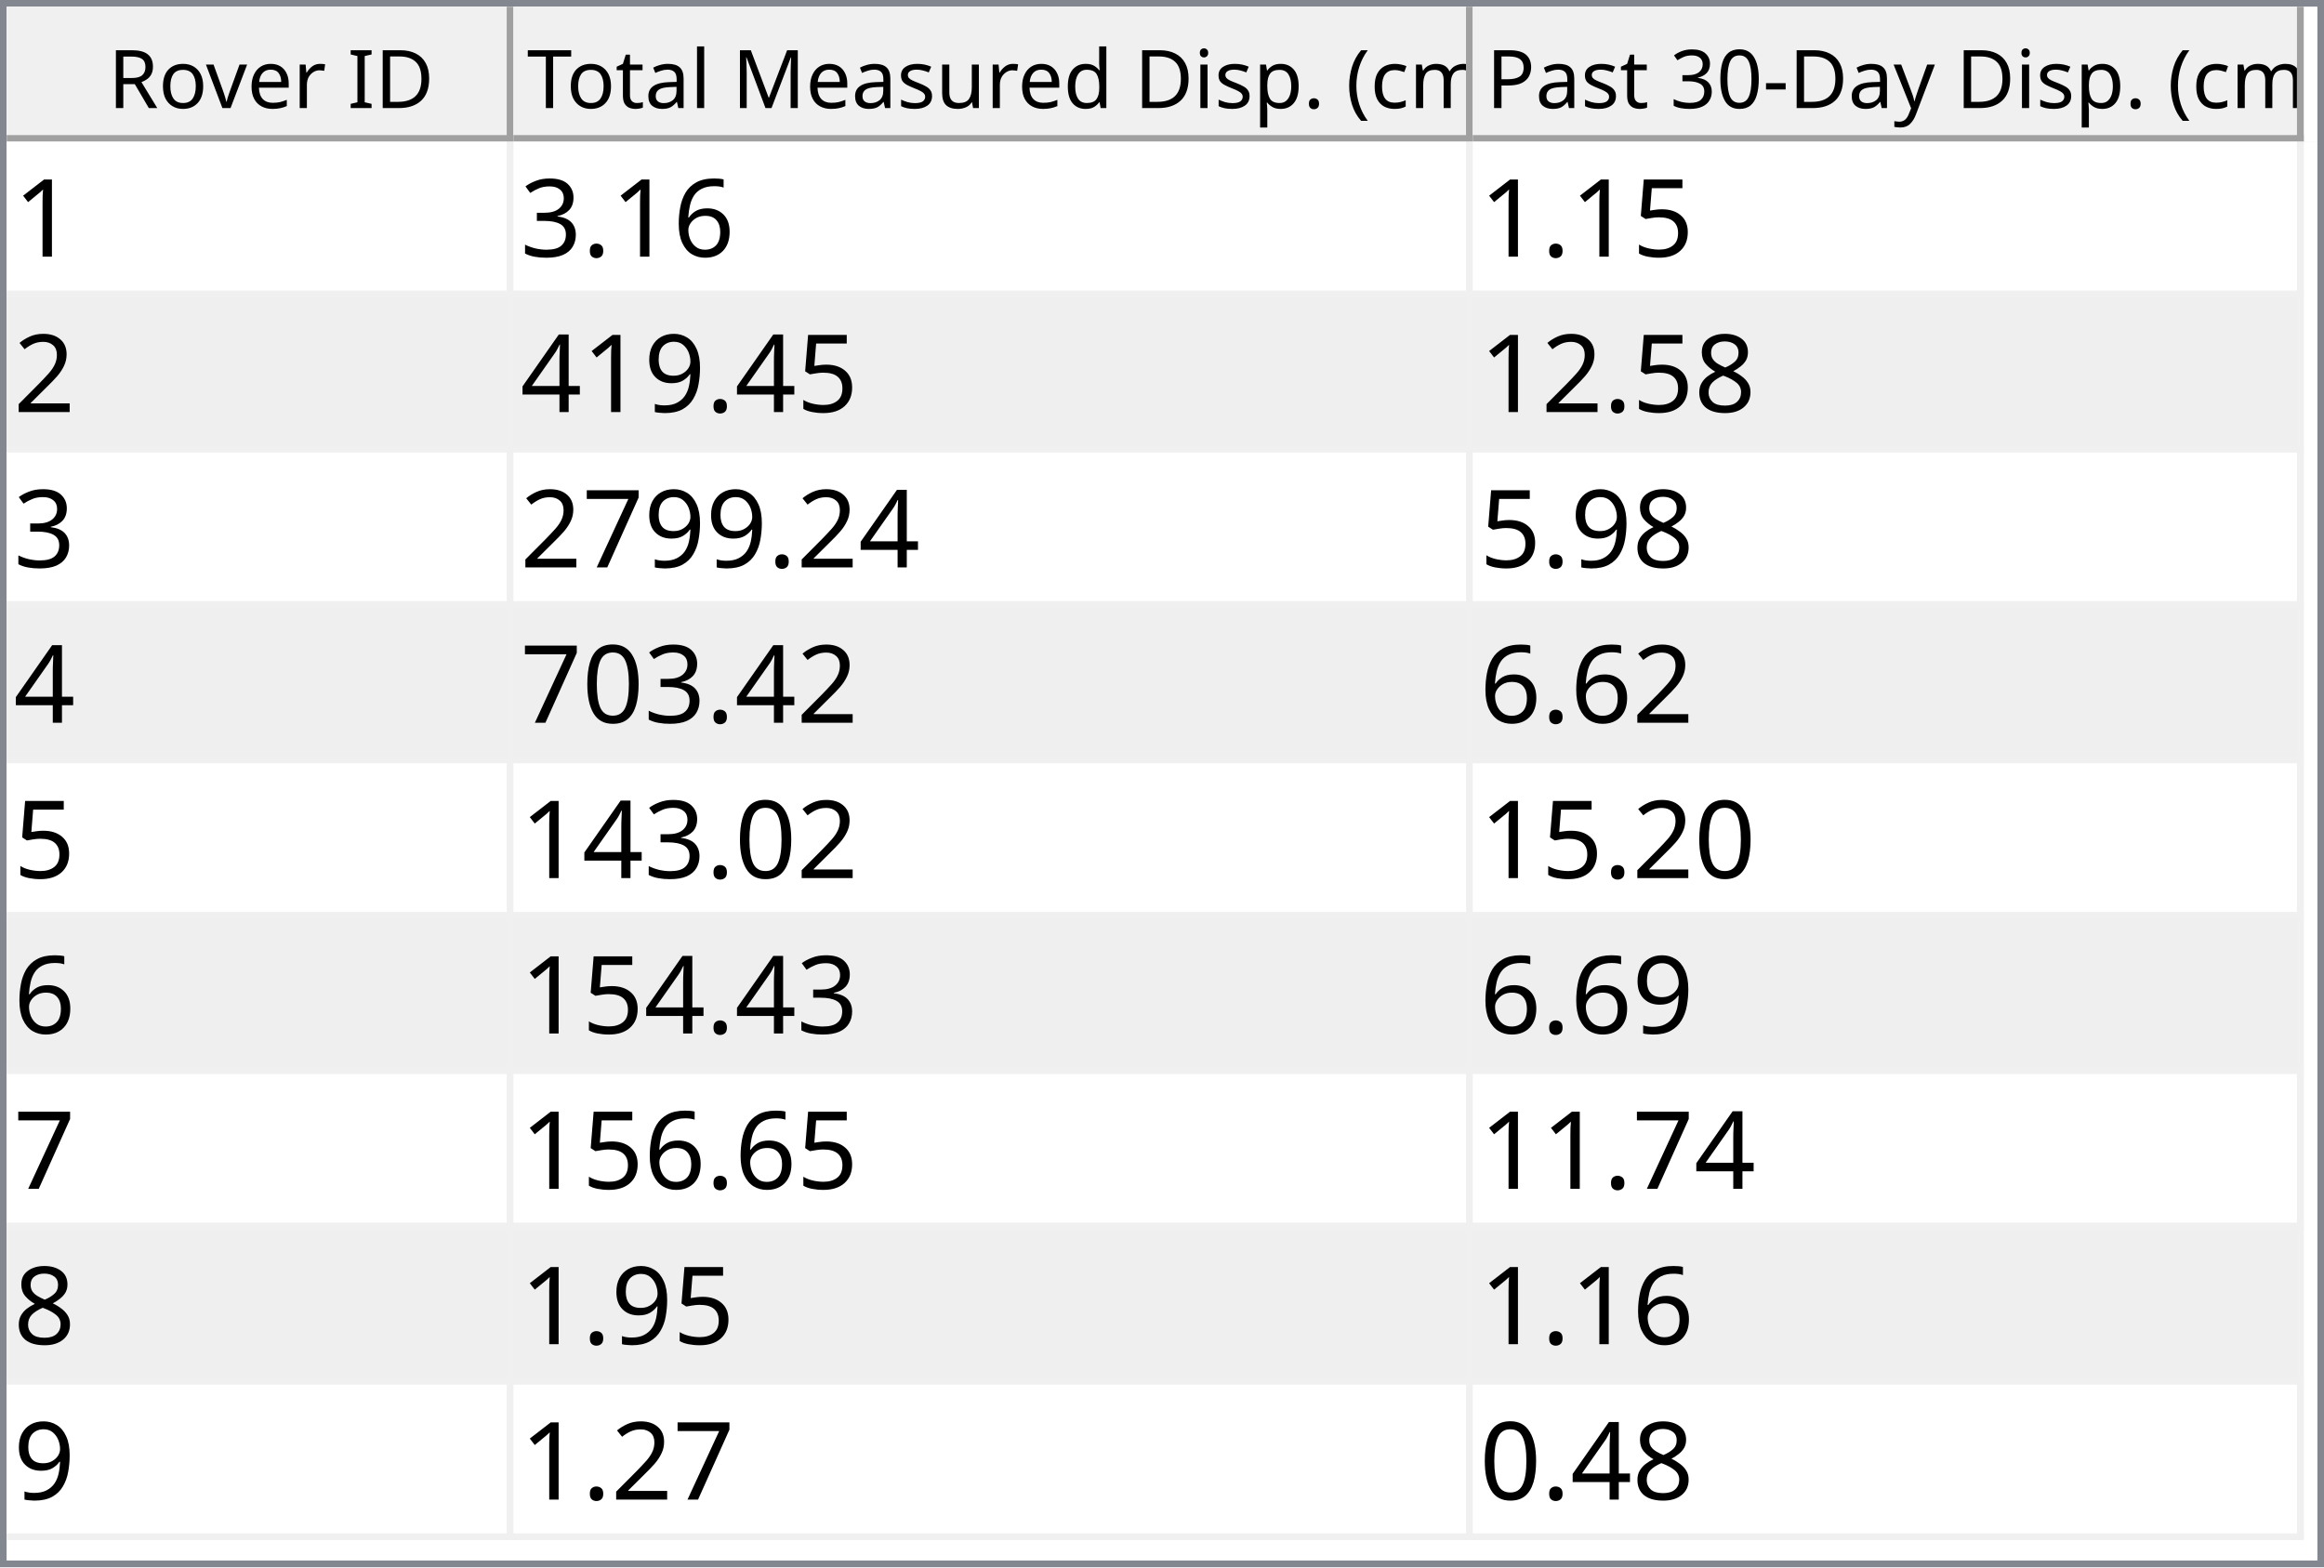
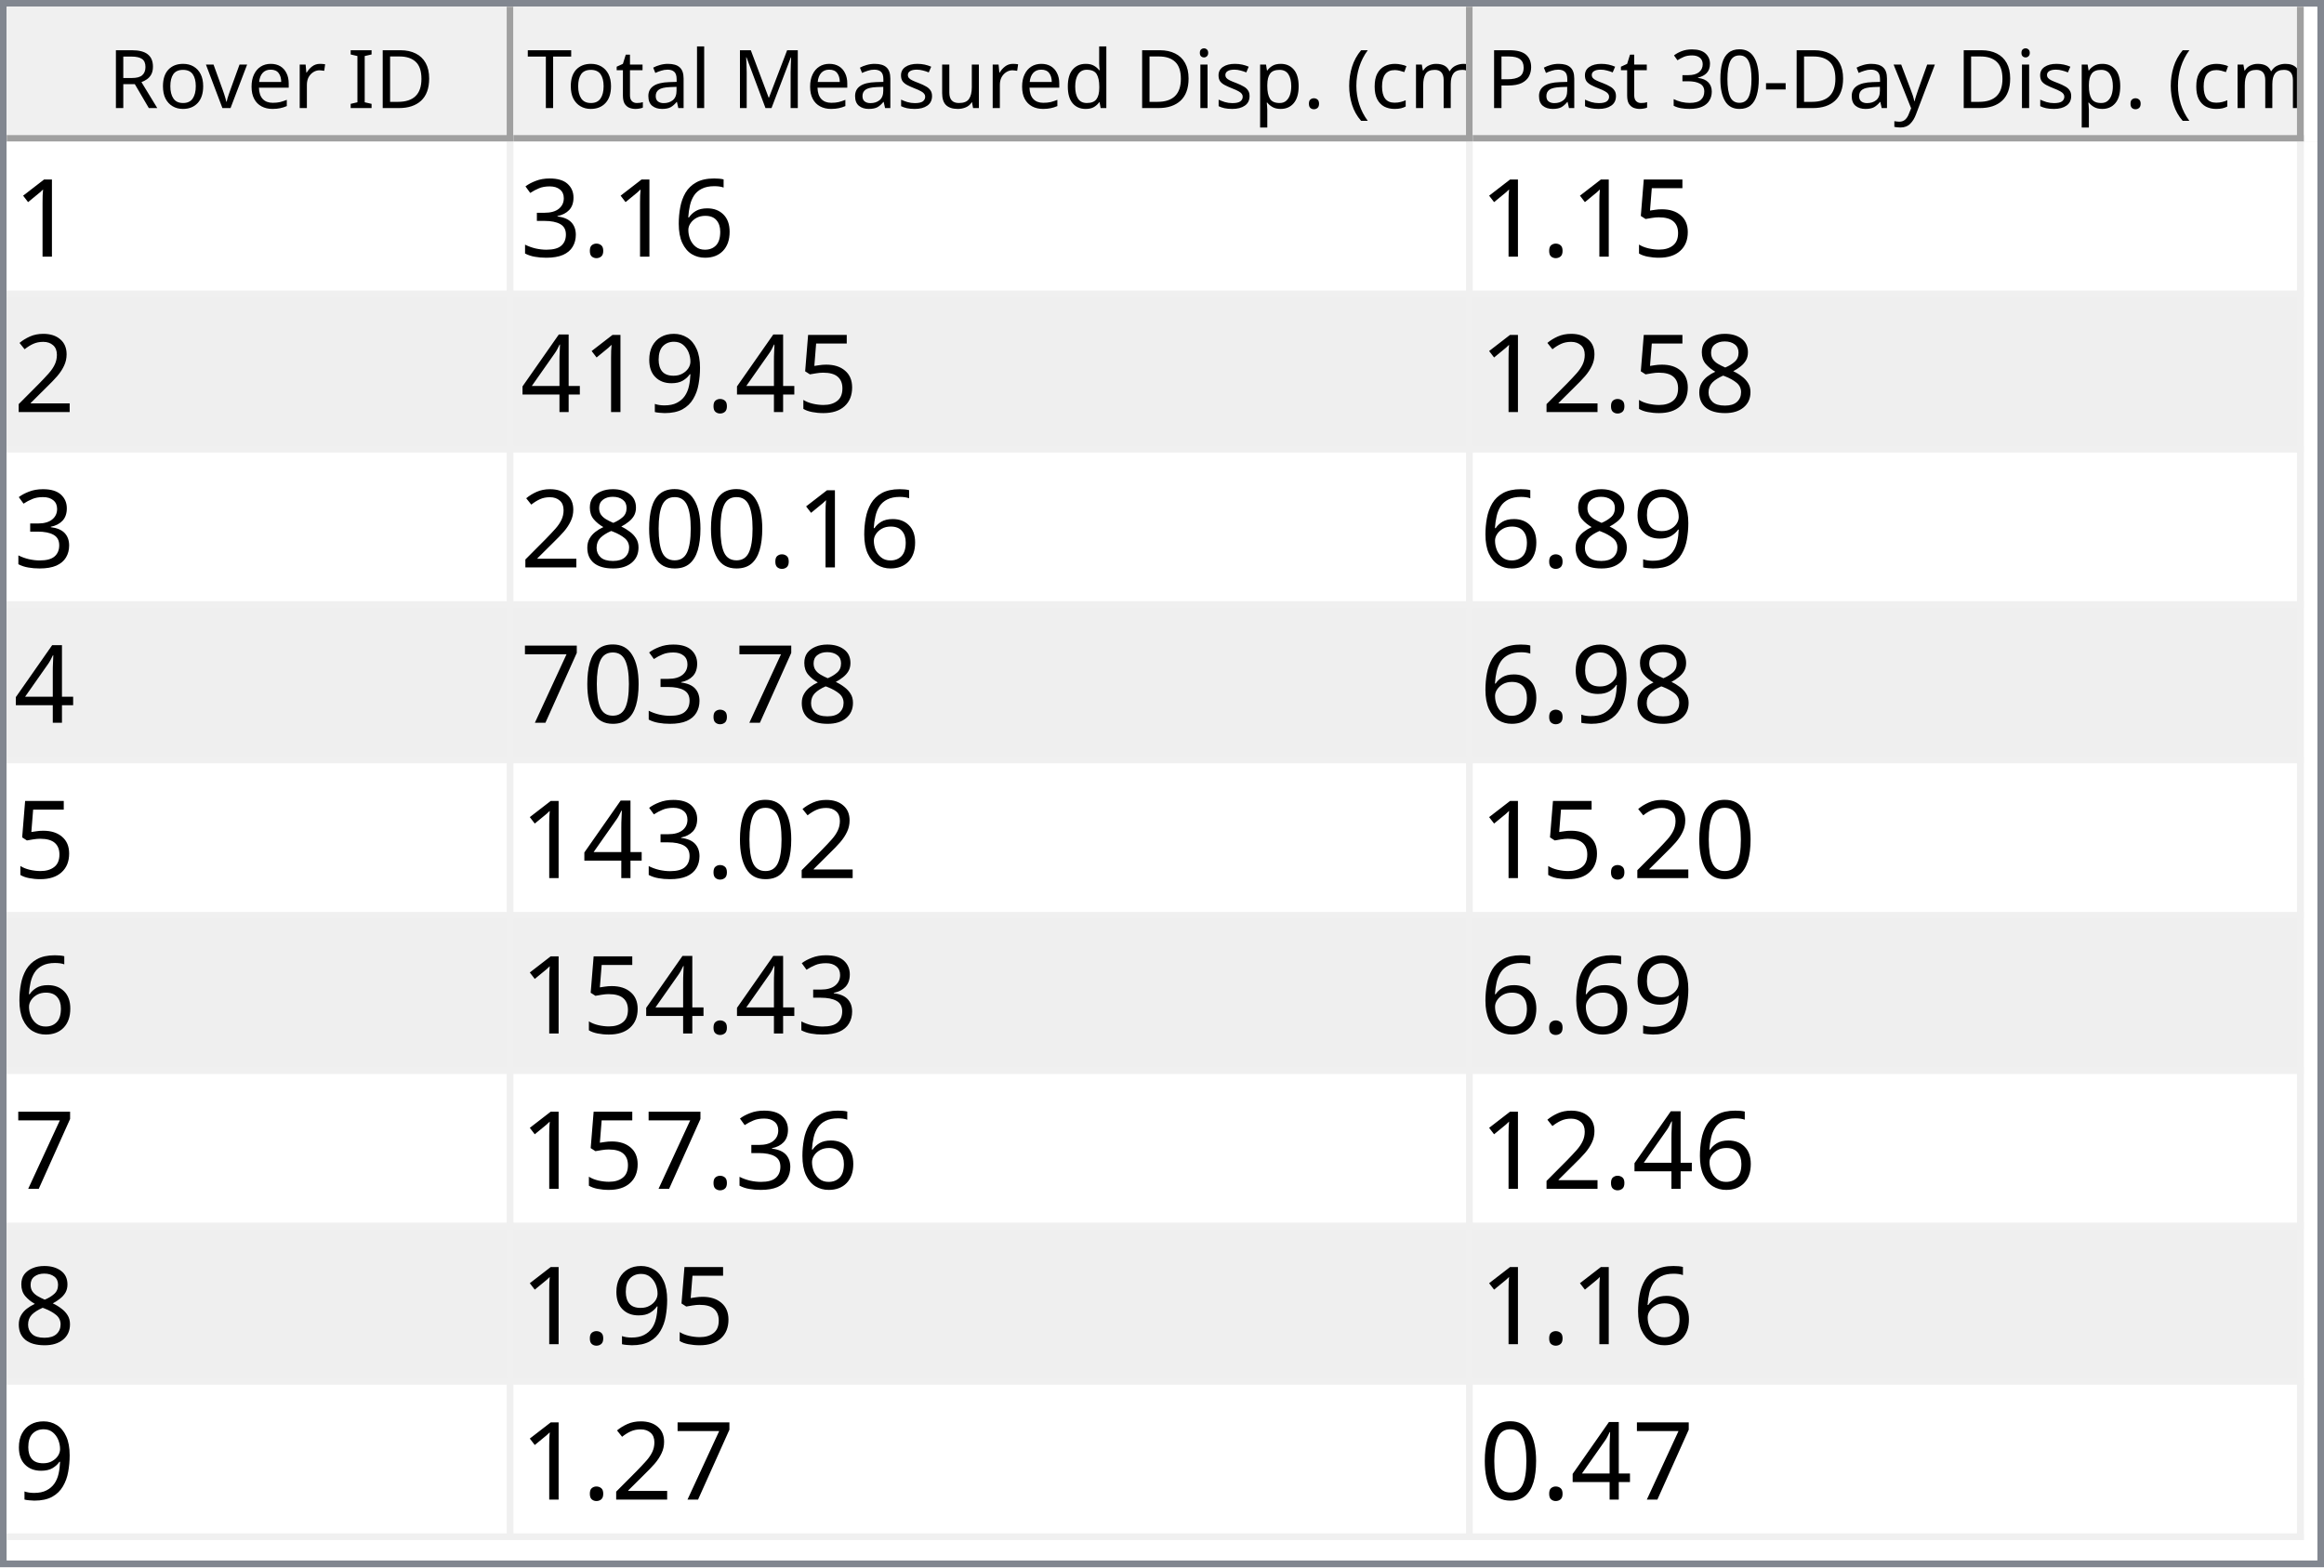
<svg xmlns="http://www.w3.org/2000/svg" style="fill-opacity:1; color-rendering:auto; color-interpolation:auto; text-rendering:auto; stroke:black; stroke-linecap:square; stroke-miterlimit:10; shape-rendering:auto; stroke-opacity:1; fill:black; stroke-dasharray:none; font-weight:normal; stroke-width:1; font-family:'Dialog'; font-style:normal; stroke-linejoin:miter; font-size:12px; stroke-dashoffset:0; image-rendering:auto;" width="344" height="232">
  <defs id="genericDefs" />
  <g>
    <defs id="defs1">
      <clipPath clipPathUnits="userSpaceOnUse" id="clipPath1">
        <path d="M0 0 L344 0 L344 232 L0 232 L0 0 Z" />
      </clipPath>
      <clipPath clipPathUnits="userSpaceOnUse" id="clipPath2">
        <path d="M0 0 L0 232 L344 232 L344 0 Z" />
      </clipPath>
      <clipPath clipPathUnits="userSpaceOnUse" id="clipPath3">
        <path d="M0 0 L0 20 L342 20 L342 0 Z" />
      </clipPath>
      <clipPath clipPathUnits="userSpaceOnUse" id="clipPath4">
        <path d="M0 0 L0 20 L75 20 L75 0 Z" />
      </clipPath>
      <clipPath clipPathUnits="userSpaceOnUse" id="clipPath5">
        <path d="M1 1 L1 19 L74 19 L74 1 Z" />
      </clipPath>
      <clipPath clipPathUnits="userSpaceOnUse" id="clipPath6">
        <path d="M0 0 L0 18 L73 18 L73 0 Z" />
      </clipPath>
      <clipPath clipPathUnits="userSpaceOnUse" id="clipPath7">
        <path d="M-0.5 -0.5 L-0.5 19.5 L74.5 19.5 L74.5 -0.5 Z" />
      </clipPath>
      <clipPath clipPathUnits="userSpaceOnUse" id="clipPath8">
        <path d="M0 0 L0 20 L142 20 L142 0 Z" />
      </clipPath>
      <clipPath clipPathUnits="userSpaceOnUse" id="clipPath9">
        <path d="M1 1 L1 19 L141 19 L141 1 Z" />
      </clipPath>
      <clipPath clipPathUnits="userSpaceOnUse" id="clipPath10">
        <path d="M0 0 L0 18 L140 18 L140 0 Z" />
      </clipPath>
      <clipPath clipPathUnits="userSpaceOnUse" id="clipPath11">
        <path d="M-0.5 -0.5 L-0.5 19.5 L141.5 19.5 L141.5 -0.5 Z" />
      </clipPath>
      <clipPath clipPathUnits="userSpaceOnUse" id="clipPath12">
        <path d="M0 0 L0 20 L123 20 L123 0 Z" />
      </clipPath>
      <clipPath clipPathUnits="userSpaceOnUse" id="clipPath13">
        <path d="M1 1 L1 19 L122 19 L122 1 Z" />
      </clipPath>
      <clipPath clipPathUnits="userSpaceOnUse" id="clipPath14">
        <path d="M0 0 L0 18 L121 18 L121 0 Z" />
      </clipPath>
      <clipPath clipPathUnits="userSpaceOnUse" id="clipPath15">
        <path d="M-0.5 -0.5 L-0.5 19.5 L122.5 19.5 L122.5 -0.5 Z" />
      </clipPath>
      <clipPath clipPathUnits="userSpaceOnUse" id="clipPath16">
        <path d="M0 0 L0 210 L342 210 L342 0 Z" />
      </clipPath>
      <clipPath clipPathUnits="userSpaceOnUse" id="clipPath17">
        <path d="M0 0 L0 207 L340 207 L340 0 Z" />
      </clipPath>
      <clipPath clipPathUnits="userSpaceOnUse" id="clipPath18">
        <path d="M-0.5 -0.5 L-0.5 206.5 L339.5 206.5 L339.5 -0.5 Z" />
      </clipPath>
      <clipPath clipPathUnits="userSpaceOnUse" id="clipPath19">
        <path d="M0 0 L0 22 L74 22 L74 0 Z" />
      </clipPath>
      <clipPath clipPathUnits="userSpaceOnUse" id="clipPath20">
        <path d="M0 0 L0 22 L141 22 L141 0 Z" />
      </clipPath>
      <clipPath clipPathUnits="userSpaceOnUse" id="clipPath21">
        <path d="M0 0 L0 22 L122 22 L122 0 Z" />
      </clipPath>
      <font horiz-adv-x="64.551" id="font1">
        <font-face ascent="107.91" descent="25.098" units-per-em="100" style="font-style:normal; font-family:Segoe UI; font-weight:normal;" />
        <missing-glyph horiz-adv-x="64.551" d="M8.109 0 L8.109 68.266 L56.453 68.266 L56.453 0 L8.109 0 ZM15.328 7.234 L49.219 7.234 L49.219 61.031 L15.328 61.031 L15.328 7.234 Z" />
        <glyph unicode="D" horiz-adv-x="70.117" d="M9.188 0 L9.188 70.016 L28.516 70.016 Q65.531 70.016 65.531 35.891 Q65.531 19.672 55.25 9.836 Q44.969 0 27.734 0 L9.188 0 ZM17.391 62.594 L17.391 7.422 L27.828 7.422 Q41.609 7.422 49.273 14.797 Q56.938 22.172 56.938 35.688 Q56.938 62.594 28.328 62.594 L17.391 62.594 Z" />
        <glyph unicode="I" horiz-adv-x="26.611" d="M17.391 0 L9.188 0 L9.188 70.016 L17.391 70.016 L17.391 0 Z" />
        <glyph unicode=" " horiz-adv-x="27.393" d="" />
        <glyph unicode="r" horiz-adv-x="34.766" d="M34.188 41.891 Q32.078 43.5 28.125 43.5 Q23 43.5 19.555 38.672 Q16.109 33.844 16.109 25.484 L16.109 0 L8.109 0 L8.109 50 L16.109 50 L16.109 39.703 L16.312 39.703 Q18.016 44.969 21.531 47.922 Q25.047 50.875 29.391 50.875 Q32.516 50.875 34.188 50.203 L34.188 41.891 Z" />
        <glyph unicode="e" horiz-adv-x="52.295" d="M48.297 23 L12.984 23 Q13.188 14.656 17.484 10.109 Q21.781 5.562 29.297 5.562 Q37.75 5.562 44.828 11.141 L44.828 3.609 Q38.234 -1.172 27.391 -1.172 Q16.797 -1.172 10.742 5.641 Q4.688 12.453 4.688 24.812 Q4.688 36.469 11.305 43.82 Q17.922 51.172 27.734 51.172 Q37.547 51.172 42.922 44.828 Q48.297 38.484 48.297 27.203 L48.297 23 ZM40.094 29.781 Q40.047 36.719 36.75 40.578 Q33.453 44.438 27.594 44.438 Q21.922 44.438 17.969 40.383 Q14.016 36.328 13.094 29.781 L40.094 29.781 Z" />
        <glyph unicode="v" horiz-adv-x="47.9" d="M47.406 50 L27.484 0 L19.625 0 L0.688 50 L9.469 50 L22.172 13.672 Q23.578 9.672 23.922 6.688 L24.125 6.688 Q24.609 10.453 25.688 13.484 L38.969 50 L47.406 50 Z" />
        <glyph unicode="o" horiz-adv-x="58.594" d="M29 -1.172 Q17.922 -1.172 11.305 5.836 Q4.688 12.844 4.688 24.422 Q4.688 37.016 11.57 44.094 Q18.453 51.172 30.172 51.172 Q41.359 51.172 47.633 44.289 Q53.906 37.406 53.906 25.203 Q53.906 13.234 47.141 6.031 Q40.375 -1.172 29 -1.172 ZM29.594 44.438 Q21.875 44.438 17.383 39.188 Q12.891 33.938 12.891 24.703 Q12.891 15.828 17.43 10.695 Q21.969 5.562 29.594 5.562 Q37.359 5.562 41.531 10.594 Q45.703 15.625 45.703 24.906 Q45.703 34.281 41.531 39.359 Q37.359 44.438 29.594 44.438 Z" />
        <glyph unicode="R" horiz-adv-x="59.814" d="M59.375 0 L49.609 0 L37.891 19.625 Q36.281 22.359 34.766 24.289 Q33.25 26.219 31.664 27.438 Q30.078 28.656 28.25 29.219 Q26.422 29.781 24.125 29.781 L17.391 29.781 L17.391 0 L9.188 0 L9.188 70.016 L30.078 70.016 Q34.672 70.016 38.555 68.867 Q42.438 67.719 45.289 65.375 Q48.141 63.031 49.758 59.547 Q51.375 56.062 51.375 51.375 Q51.375 47.703 50.273 44.656 Q49.172 41.609 47.148 39.211 Q45.125 36.812 42.266 35.133 Q39.406 33.453 35.844 32.516 L35.844 32.328 Q37.594 31.547 38.891 30.547 Q40.188 29.547 41.359 28.18 Q42.531 26.812 43.68 25.078 Q44.828 23.344 46.234 21.047 L59.375 0 ZM17.391 62.594 L17.391 37.203 L28.516 37.203 Q31.594 37.203 34.203 38.133 Q36.812 39.062 38.719 40.797 Q40.625 42.531 41.703 45.047 Q42.781 47.562 42.781 50.688 Q42.781 56.297 39.141 59.445 Q35.5 62.594 28.609 62.594 L17.391 62.594 Z" />
        <glyph unicode=")" horiz-adv-x="30.176" d="M8.297 -15.922 L1.172 -15.922 Q16.406 2.344 16.406 26.812 Q16.406 51.469 1.078 70.016 L8.297 70.016 Q23.531 52.156 23.531 26.703 Q23.531 1.375 8.297 -15.922 Z" />
        <glyph unicode="m" horiz-adv-x="86.133" d="M79.109 0 L71.094 0 L71.094 28.719 Q71.094 37.016 68.531 40.727 Q65.969 44.438 59.906 44.438 Q54.781 44.438 51.195 39.75 Q47.609 35.062 47.609 28.516 L47.609 0 L39.594 0 L39.594 29.688 Q39.594 44.438 28.219 44.438 Q22.953 44.438 19.531 40.016 Q16.109 35.594 16.109 28.516 L16.109 0 L8.109 0 L8.109 50 L16.109 50 L16.109 42.094 L16.312 42.094 Q21.625 51.172 31.844 51.172 Q36.969 51.172 40.773 48.312 Q44.578 45.453 46 40.828 Q51.562 51.172 62.594 51.172 Q79.109 51.172 79.109 30.812 L79.109 0 Z" />
        <glyph unicode="c" horiz-adv-x="46.191" d="M42.188 2.297 Q36.422 -1.172 28.516 -1.172 Q17.828 -1.172 11.258 5.789 Q4.688 12.75 4.688 23.828 Q4.688 36.188 11.766 43.68 Q18.844 51.172 30.672 51.172 Q37.25 51.172 42.281 48.734 L42.281 40.531 Q36.719 44.438 30.375 44.438 Q22.703 44.438 17.797 38.945 Q12.891 33.453 12.891 24.516 Q12.891 15.719 17.508 10.641 Q22.125 5.562 29.891 5.562 Q36.422 5.562 42.188 9.906 L42.188 2.297 Z" />
        <glyph unicode="(" horiz-adv-x="30.176" d="M29.109 -15.922 L21.969 -15.922 Q6.844 1.375 6.844 26.703 Q6.844 52.156 21.969 70.016 L29.203 70.016 Q13.875 51.469 13.875 26.812 Q13.875 2.344 29.109 -15.922 Z" />
        <glyph unicode="." horiz-adv-x="21.68" d="M10.891 -1.078 Q8.641 -1.078 7.055 0.539 Q5.469 2.156 5.469 4.391 Q5.469 6.641 7.055 8.273 Q8.641 9.906 10.891 9.906 Q13.188 9.906 14.797 8.273 Q16.406 6.641 16.406 4.391 Q16.406 2.156 14.797 0.539 Q13.188 -1.078 10.891 -1.078 Z" />
        <glyph unicode="p" horiz-adv-x="58.789" d="M16.312 7.234 L16.109 7.234 L16.109 -23 L8.109 -23 L8.109 50 L16.109 50 L16.109 41.219 L16.312 41.219 Q22.219 51.172 33.594 51.172 Q43.266 51.172 48.688 44.461 Q54.109 37.75 54.109 26.469 Q54.109 13.922 48 6.375 Q41.891 -1.172 31.297 -1.172 Q21.578 -1.172 16.312 7.234 ZM16.109 27.391 L16.109 20.406 Q16.109 14.203 20.141 9.883 Q24.172 5.562 30.375 5.562 Q37.641 5.562 41.773 11.133 Q45.906 16.703 45.906 26.609 Q45.906 34.969 42.047 39.703 Q38.188 44.438 31.594 44.438 Q24.609 44.438 20.359 39.578 Q16.109 34.719 16.109 27.391 Z" />
        <glyph unicode="i" horiz-adv-x="24.219" d="M12.203 62.703 Q10.062 62.703 8.547 64.164 Q7.031 65.625 7.031 67.875 Q7.031 70.125 8.547 71.609 Q10.062 73.094 12.203 73.094 Q14.406 73.094 15.945 71.609 Q17.484 70.125 17.484 67.875 Q17.484 65.719 15.945 64.211 Q14.406 62.703 12.203 62.703 ZM16.109 0 L8.109 0 L8.109 50 L16.109 50 L16.109 0 Z" />
        <glyph unicode="d" horiz-adv-x="58.887" d="M50.781 0 L42.781 0 L42.781 8.5 L42.578 8.5 Q37.016 -1.172 25.391 -1.172 Q15.969 -1.172 10.328 5.539 Q4.688 12.25 4.688 23.828 Q4.688 36.234 10.938 43.703 Q17.188 51.172 27.594 51.172 Q37.891 51.172 42.578 43.062 L42.781 43.062 L42.781 74.031 L50.781 74.031 L50.781 0 ZM42.781 22.609 L42.781 29.984 Q42.781 36.031 38.773 40.234 Q34.766 44.438 28.609 44.438 Q21.297 44.438 17.094 39.062 Q12.891 33.688 12.891 24.219 Q12.891 15.578 16.922 10.57 Q20.953 5.562 27.734 5.562 Q34.422 5.562 38.602 10.398 Q42.781 15.234 42.781 22.609 Z" />
        <glyph unicode="u" horiz-adv-x="56.592" d="M48.531 0 L40.531 0 L40.531 7.906 L40.328 7.906 Q35.359 -1.172 24.906 -1.172 Q7.031 -1.172 7.031 20.125 L7.031 50 L14.984 50 L14.984 21.391 Q14.984 5.562 27.094 5.562 Q32.953 5.562 36.742 9.883 Q40.531 14.203 40.531 21.188 L40.531 50 L48.531 50 L48.531 0 Z" />
        <glyph unicode="s" horiz-adv-x="42.432" d="M5.078 1.812 L5.078 10.406 Q11.625 5.562 19.484 5.562 Q30.031 5.562 30.031 12.594 Q30.031 14.594 29.125 15.992 Q28.219 17.391 26.68 18.461 Q25.141 19.531 23.07 20.383 Q21 21.234 18.609 22.172 Q15.281 23.484 12.766 24.828 Q10.25 26.172 8.57 27.859 Q6.891 29.547 6.031 31.695 Q5.172 33.844 5.172 36.719 Q5.172 40.234 6.789 42.945 Q8.406 45.656 11.086 47.484 Q13.766 49.312 17.211 50.242 Q20.656 51.172 24.312 51.172 Q30.812 51.172 35.938 48.922 L35.938 40.828 Q30.422 44.438 23.25 44.438 Q21 44.438 19.195 43.922 Q17.391 43.406 16.094 42.477 Q14.797 41.547 14.086 40.258 Q13.375 38.969 13.375 37.406 Q13.375 35.453 14.086 34.133 Q14.797 32.812 16.164 31.789 Q17.531 30.766 19.484 29.938 Q21.438 29.109 23.922 28.125 Q27.25 26.859 29.883 25.516 Q32.516 24.172 34.375 22.484 Q36.234 20.797 37.234 18.602 Q38.234 16.406 38.234 13.375 Q38.234 9.672 36.602 6.938 Q34.969 4.203 32.234 2.398 Q29.5 0.594 25.93 -0.289 Q22.359 -1.172 18.453 -1.172 Q10.75 -1.172 5.078 1.812 Z" />
        <glyph unicode="M" horiz-adv-x="89.795" d="M80.562 0 L72.406 0 L72.406 46.969 Q72.406 52.547 73.094 60.594 L72.906 60.594 Q71.734 55.859 70.797 53.812 L46.875 0 L42.875 0 L19 53.422 Q17.969 55.766 16.891 60.594 L16.703 60.594 Q17.094 56.391 17.094 46.875 L17.094 0 L9.188 0 L9.188 70.016 L20.016 70.016 L41.5 21.188 Q44 15.578 44.734 12.797 L45.016 12.797 Q47.125 18.562 48.391 21.391 L70.312 70.016 L80.562 70.016 L80.562 0 Z" />
        <glyph unicode="l" horiz-adv-x="24.219" d="M16.109 0 L8.109 0 L8.109 74.031 L16.109 74.031 L16.109 0 Z" />
        <glyph unicode="a" horiz-adv-x="50.879" d="M43.891 0 L35.891 0 L35.891 7.812 L35.688 7.812 Q30.469 -1.172 20.312 -1.172 Q12.844 -1.172 8.617 2.781 Q4.391 6.734 4.391 13.281 Q4.391 27.297 20.906 29.594 L35.891 31.688 Q35.891 44.438 25.594 44.438 Q16.547 44.438 9.281 38.281 L9.281 46.484 Q16.656 51.172 26.266 51.172 Q43.891 51.172 43.891 32.516 L43.891 0 ZM35.891 25.297 L23.828 23.641 Q18.266 22.859 15.43 20.875 Q12.594 18.891 12.594 13.875 Q12.594 10.203 15.211 7.883 Q17.828 5.562 22.172 5.562 Q28.125 5.562 32.008 9.742 Q35.891 13.922 35.891 20.312 L35.891 25.297 Z" />
        <glyph unicode="t" horiz-adv-x="33.887" d="M31.297 0.484 Q28.469 -1.078 23.828 -1.078 Q10.688 -1.078 10.688 13.578 L10.688 43.172 L2.094 43.172 L2.094 50 L10.688 50 L10.688 62.203 L18.703 64.797 L18.703 50 L31.297 50 L31.297 43.172 L18.703 43.172 L18.703 14.984 Q18.703 9.969 20.414 7.82 Q22.125 5.672 26.078 5.672 Q29.109 5.672 31.297 7.328 L31.297 0.484 Z" />
        <glyph unicode="T" horiz-adv-x="52.393" d="M50.594 62.594 L30.375 62.594 L30.375 0 L22.172 0 L22.172 62.594 L2 62.594 L2 70.016 L50.594 70.016 L50.594 62.594 Z" />
        <glyph unicode="y" horiz-adv-x="48.389" d="M47.906 50 L24.906 -8.016 Q18.75 -23.531 7.625 -23.531 Q4.5 -23.531 2.391 -22.906 L2.391 -15.719 Q4.984 -16.609 7.125 -16.609 Q13.188 -16.609 16.219 -9.375 L20.219 0.094 L0.688 50 L9.578 50 L23.094 11.531 Q23.344 10.797 24.125 7.719 L24.422 7.719 Q24.656 8.891 25.391 11.422 L39.594 50 L47.906 50 Z" />
        <glyph unicode="-" horiz-adv-x="39.99" d="M33.688 24.703 L7.031 24.703 L7.031 31 L33.688 31 L33.688 24.703 Z" />
        <glyph unicode="0" horiz-adv-x="53.906" d="M49.812 35.297 Q49.812 26.516 48.219 19.727 Q46.625 12.938 43.625 8.273 Q40.625 3.609 36.258 1.195 Q31.891 -1.219 26.312 -1.219 Q21.047 -1.219 16.922 1.102 Q12.797 3.422 9.961 7.867 Q7.125 12.312 5.664 18.781 Q4.203 25.25 4.203 33.594 Q4.203 42.781 5.742 49.812 Q7.281 56.844 10.258 61.602 Q13.234 66.359 17.656 68.773 Q22.078 71.188 27.781 71.188 Q49.812 71.188 49.812 35.297 ZM41.609 34.516 Q41.609 64.406 27.391 64.406 Q12.406 64.406 12.406 33.984 Q12.406 5.609 27.094 5.609 Q41.609 5.609 41.609 34.516 Z" />
        <glyph unicode="3" horiz-adv-x="53.906" d="M46.531 19.828 Q46.531 15.094 44.75 11.211 Q42.969 7.328 39.719 4.57 Q36.469 1.812 31.93 0.297 Q27.391 -1.219 21.922 -1.219 Q11.922 -1.219 6 2.594 L6 11.188 Q13.094 5.609 22.219 5.609 Q25.875 5.609 28.828 6.539 Q31.781 7.469 33.906 9.227 Q36.031 10.984 37.18 13.477 Q38.328 15.969 38.328 19.094 Q38.328 32.812 18.797 32.812 L12.984 32.812 L12.984 39.594 L18.5 39.594 Q35.797 39.594 35.797 52.484 Q35.797 64.406 22.609 64.406 Q15.188 64.406 8.688 59.422 L8.688 67.188 Q15.375 71.188 24.609 71.188 Q29 71.188 32.57 69.969 Q36.141 68.75 38.68 66.555 Q41.219 64.359 42.609 61.281 Q44 58.203 44 54.5 Q44 40.672 30.031 36.719 L30.031 36.531 Q33.594 36.141 36.625 34.797 Q39.656 33.453 41.852 31.305 Q44.047 29.156 45.289 26.25 Q46.531 23.344 46.531 19.828 Z" />
        <glyph unicode="P" horiz-adv-x="56.006" d="M17.391 26.469 L17.391 0 L9.188 0 L9.188 70.016 L28.422 70.016 Q39.656 70.016 45.828 64.547 Q52 59.078 52 49.125 Q52 39.156 45.141 32.812 Q38.281 26.469 26.609 26.469 L17.391 26.469 ZM17.391 62.594 L17.391 33.891 L25.984 33.891 Q34.469 33.891 38.938 37.773 Q43.406 41.656 43.406 48.734 Q43.406 62.594 27 62.594 L17.391 62.594 Z" />
      </font>
      <font horiz-adv-x="75.0" id="font2">
        <font-face ascent="100.537" descent="21.973" units-per-em="100" style="font-style:normal; font-family:sans-serif; font-weight:normal;" />
        <missing-glyph horiz-adv-x="75.0" d="M12.5 0 L12.5 62.5 L62.5 62.5 L62.5 0 L12.5 0 ZM14.062 1.562 L60.938 1.562 L60.938 60.938 L14.062 60.938 L14.062 1.562 Z" />
        <glyph unicode="1" horiz-adv-x="55.615" d="M37.25 0 L28.469 0 L28.469 56 Q25.297 52.984 20.141 49.953 Q14.984 46.922 10.891 45.406 L10.891 53.906 Q18.266 57.375 23.781 62.305 Q29.297 67.234 31.594 71.875 L37.25 71.875 L37.25 0 Z" />
        <glyph unicode="6" horiz-adv-x="55.615" d="M49.75 54.047 L41.016 53.375 Q39.844 58.547 37.703 60.891 Q34.125 64.656 28.906 64.656 Q24.703 64.656 21.531 62.312 Q17.391 59.281 14.992 53.469 Q12.594 47.656 12.5 36.922 Q15.672 41.75 20.266 44.094 Q24.859 46.438 29.891 46.438 Q38.672 46.438 44.852 39.969 Q51.031 33.5 51.031 23.25 Q51.031 16.5 48.125 10.719 Q45.219 4.938 40.141 1.859 Q35.062 -1.219 28.609 -1.219 Q17.625 -1.219 10.695 6.859 Q3.766 14.938 3.766 33.5 Q3.766 54.25 11.422 63.672 Q18.109 71.875 29.438 71.875 Q37.891 71.875 43.289 67.141 Q48.688 62.406 49.75 54.047 ZM13.875 23.188 Q13.875 18.656 15.797 14.508 Q17.719 10.359 21.188 8.18 Q24.656 6 28.469 6 Q34.031 6 38.039 10.492 Q42.047 14.984 42.047 22.703 Q42.047 30.125 38.086 34.398 Q34.125 38.672 28.125 38.672 Q22.172 38.672 18.023 34.398 Q13.875 30.125 13.875 23.188 Z" />
        <glyph unicode="." horiz-adv-x="27.783" d="M9.078 0 L9.078 10.016 L19.094 10.016 L19.094 0 L9.078 0 Z" />
        <glyph unicode="3" horiz-adv-x="55.615" d="M4.203 18.891 L12.984 20.062 Q14.5 12.594 18.141 9.297 Q21.781 6 27 6 Q33.203 6 37.477 10.297 Q41.75 14.594 41.75 20.953 Q41.75 27 37.797 30.93 Q33.844 34.859 27.734 34.859 Q25.25 34.859 21.531 33.891 L22.516 41.609 Q23.391 41.5 23.922 41.5 Q29.547 41.5 34.039 44.43 Q38.531 47.359 38.531 53.469 Q38.531 58.297 35.258 61.477 Q31.984 64.656 26.812 64.656 Q21.688 64.656 18.266 61.43 Q14.844 58.203 13.875 51.766 L5.078 53.328 Q6.688 62.156 12.398 67.016 Q18.109 71.875 26.609 71.875 Q32.469 71.875 37.398 69.359 Q42.328 66.844 44.945 62.5 Q47.562 58.156 47.562 53.266 Q47.562 48.641 45.07 44.828 Q42.578 41.016 37.703 38.766 Q44.047 37.312 47.562 32.695 Q51.078 28.078 51.078 21.141 Q51.078 11.766 44.242 5.25 Q37.406 -1.266 26.953 -1.266 Q17.531 -1.266 11.305 4.352 Q5.078 9.969 4.203 18.891 Z" />
        <glyph unicode="5" horiz-adv-x="55.615" d="M4.156 18.75 L13.375 19.531 Q14.406 12.797 18.141 9.398 Q21.875 6 27.156 6 Q33.5 6 37.891 10.789 Q42.281 15.578 42.281 23.484 Q42.281 31 38.062 35.352 Q33.844 39.703 27 39.703 Q22.75 39.703 19.336 37.773 Q15.922 35.844 13.969 32.766 L5.719 33.844 L12.641 70.609 L48.25 70.609 L48.25 62.203 L19.672 62.203 L15.828 42.969 Q22.266 47.469 29.344 47.469 Q38.719 47.469 45.164 40.969 Q51.609 34.469 51.609 24.266 Q51.609 14.547 45.953 7.469 Q39.062 -1.219 27.156 -1.219 Q17.391 -1.219 11.211 4.25 Q5.031 9.719 4.156 18.75 Z" />
        <glyph unicode="2" horiz-adv-x="55.615" d="M50.344 8.453 L50.344 0 L3.031 0 Q2.938 3.172 4.047 6.109 Q5.859 10.938 9.836 15.625 Q13.812 20.312 21.344 26.469 Q33.016 36.031 37.117 41.625 Q41.219 47.219 41.219 52.203 Q41.219 57.422 37.477 61.008 Q33.734 64.594 27.734 64.594 Q21.391 64.594 17.578 60.789 Q13.766 56.984 13.719 50.25 L4.688 51.172 Q5.609 61.281 11.664 66.578 Q17.719 71.875 27.938 71.875 Q38.234 71.875 44.242 66.164 Q50.25 60.453 50.25 52 Q50.25 47.703 48.492 43.555 Q46.734 39.406 42.656 34.812 Q38.578 30.219 29.109 22.219 Q21.188 15.578 18.945 13.211 Q16.703 10.844 15.234 8.453 L50.344 8.453 Z" />
        <glyph unicode="9" horiz-adv-x="55.615" d="M5.469 16.547 L13.922 17.328 Q14.984 11.375 18.016 8.688 Q21.047 6 25.781 6 Q29.828 6 32.883 7.859 Q35.938 9.719 37.891 12.82 Q39.844 15.922 41.164 21.195 Q42.484 26.469 42.484 31.938 Q42.484 32.516 42.438 33.688 Q39.797 29.5 35.234 26.883 Q30.672 24.266 25.344 24.266 Q16.453 24.266 10.305 30.711 Q4.156 37.156 4.156 47.703 Q4.156 58.594 10.578 65.234 Q17 71.875 26.656 71.875 Q33.641 71.875 39.43 68.117 Q45.219 64.359 48.219 57.398 Q51.219 50.438 51.219 37.25 Q51.219 23.531 48.242 15.406 Q45.266 7.281 39.383 3.031 Q33.5 -1.219 25.594 -1.219 Q17.188 -1.219 11.867 3.445 Q6.547 8.109 5.469 16.547 ZM41.453 48.141 Q41.453 55.719 37.43 60.156 Q33.406 64.594 27.734 64.594 Q21.875 64.594 17.531 59.812 Q13.188 55.031 13.188 47.406 Q13.188 40.578 17.312 36.305 Q21.438 32.031 27.484 32.031 Q33.594 32.031 37.523 36.305 Q41.453 40.578 41.453 48.141 Z" />
        <glyph unicode="4" horiz-adv-x="55.615" d="M32.328 0 L32.328 17.141 L1.266 17.141 L1.266 25.203 L33.938 71.578 L41.109 71.578 L41.109 25.203 L50.781 25.203 L50.781 17.141 L41.109 17.141 L41.109 0 L32.328 0 ZM32.328 25.203 L32.328 57.469 L9.906 25.203 L32.328 25.203 Z" />
        <glyph unicode="8" horiz-adv-x="55.615" d="M17.672 38.812 Q12.203 40.828 9.57 44.539 Q6.938 48.25 6.938 53.422 Q6.938 61.234 12.555 66.555 Q18.172 71.875 27.484 71.875 Q36.859 71.875 42.578 66.43 Q48.297 60.984 48.297 53.172 Q48.297 48.188 45.68 44.508 Q43.062 40.828 37.75 38.812 Q44.344 36.672 47.781 31.883 Q51.219 27.094 51.219 20.453 Q51.219 11.281 44.727 5.031 Q38.234 -1.219 27.641 -1.219 Q17.047 -1.219 10.547 5.055 Q4.047 11.328 4.047 20.703 Q4.047 27.688 7.594 32.398 Q11.141 37.109 17.672 38.812 ZM15.922 53.719 Q15.922 48.641 19.195 45.414 Q22.469 42.188 27.688 42.188 Q32.766 42.188 36.016 45.383 Q39.266 48.578 39.266 53.219 Q39.266 58.062 35.914 61.359 Q32.562 64.656 27.594 64.656 Q22.562 64.656 19.242 61.43 Q15.922 58.203 15.922 53.719 ZM13.094 20.656 Q13.094 16.891 14.875 13.375 Q16.656 9.859 20.172 7.93 Q23.688 6 27.734 6 Q34.031 6 38.133 10.055 Q42.234 14.109 42.234 20.359 Q42.234 26.703 38.016 30.859 Q33.797 35.016 27.438 35.016 Q21.234 35.016 17.164 30.914 Q13.094 26.812 13.094 20.656 Z" />
+         <glyph unicode="0" horiz-adv-x="55.615" d="M4.156 35.297 Q4.156 48 6.766 55.742 Q9.375 63.484 14.523 67.68 Q19.672 71.875 27.484 71.875 Q33.25 71.875 37.594 69.555 Q41.938 67.234 44.773 62.867 Q47.609 58.5 49.219 52.227 Q50.828 45.953 50.828 35.297 Q50.828 22.703 48.242 14.969 Q45.656 7.234 40.508 3.008 Q35.359 -1.219 27.484 -1.219 Q17.141 -1.219 11.234 6.203 Q4.156 15.141 4.156 35.297 ZM13.188 35.297 Q13.188 17.672 17.312 11.836 Q21.438 6 27.484 6 Q33.547 6 37.672 11.859 Q41.797 17.719 41.797 35.297 Q41.797 52.984 37.672 58.789 Q33.547 64.594 27.391 64.594 Q21.344 64.594 17.719 59.469 Q13.188 52.938 13.188 35.297 Z" />
        <glyph unicode="7" horiz-adv-x="55.615" d="M4.734 62.203 L4.734 70.656 L51.078 70.656 L51.078 63.812 Q44.234 56.547 37.523 44.484 Q30.812 32.422 27.156 19.672 Q24.516 10.688 23.781 0 L14.75 0 Q14.891 8.453 18.062 20.414 Q21.234 32.375 27.172 43.484 Q33.109 54.594 39.797 62.203 L4.734 62.203 Z" />
-         <glyph unicode="0" horiz-adv-x="55.615" d="M4.156 35.297 Q4.156 48 6.766 55.742 Q9.375 63.484 14.523 67.68 Q19.672 71.875 27.484 71.875 Q33.25 71.875 37.594 69.555 Q41.938 67.234 44.773 62.867 Q47.609 58.5 49.219 52.227 Q50.828 45.953 50.828 35.297 Q50.828 22.703 48.242 14.969 Q45.656 7.234 40.508 3.008 Q35.359 -1.219 27.484 -1.219 Q17.141 -1.219 11.234 6.203 Q4.156 15.141 4.156 35.297 ZM13.188 35.297 Q13.188 17.672 17.312 11.836 Q21.438 6 27.484 6 Q33.547 6 37.672 11.859 Q41.797 17.719 41.797 35.297 Q41.797 52.984 37.672 58.789 Q33.547 64.594 27.391 64.594 Q21.344 64.594 17.719 59.469 Q13.188 52.938 13.188 35.297 Z" />
      </font>
    </defs>
    <g style="fill:white; stroke:white;">
      <rect x="0" y="0" width="344" style="clip-path:url(#clipPath1); stroke:none;" height="232" />
    </g>
    <g style="fill:white; text-rendering:optimizeSpeed; color-rendering:optimizeSpeed; image-rendering:optimizeSpeed; shape-rendering:crispEdges; stroke:white; color-interpolation:sRGB;">
      <rect x="0" width="344" height="232" y="0" style="stroke:none;" />
      <path style="stroke:none;" d="M0 232 L344 232 L344 0 L0 0 Z" />
    </g>
    <g style="fill:rgb(240,240,240); font-family:'Segoe UI'; stroke:rgb(240,240,240);">
      <rect x="0" y="0" width="344" style="clip-path:url(#clipPath2); stroke:none;" height="232" />
    </g>
    <g style="fill:rgb(130,135,144); font-family:'Segoe UI'; stroke:rgb(130,135,144);">
      <path d="M0 0 L344 0 L344 232 L0 232 L0 0 ZM1 1 L343 1 L343 231 L1 231 L1 1 Z" style="fill-rule:evenodd; clip-path:url(#clipPath2); stroke:none;" />
    </g>
    <g style="fill:white; font-family:'Segoe UI'; stroke:white;" transform="translate(1,1)">
      <rect x="0" y="0" width="342" style="clip-path:url(#clipPath3); stroke:none;" height="20" />
    </g>
    <g style="fill:rgb(240,240,240); font-family:'Segoe UI'; stroke:rgb(240,240,240);" transform="translate(1,1)">
      <rect x="0" y="0" width="75" style="clip-path:url(#clipPath4); stroke:none;" height="20" />
    </g>
    <g style="font-family:'Segoe UI';" transform="translate(2,2)">
      <text x="14" xml:space="preserve" y="14" style="clip-path:url(#clipPath6); stroke:none;">Rover ID</text>
    </g>
    <g style="fill:rgb(160,160,160); font-family:'Segoe UI'; stroke:rgb(160,160,160); stroke-linejoin:bevel;" transform="translate(1.5,1.5)">
      <line x1="74" x2="74" y1="0" style="fill:none; clip-path:url(#clipPath7);" y2="19" />
    </g>
    <g style="fill:rgb(160,160,160); font-family:'Segoe UI'; stroke:rgb(160,160,160); stroke-linejoin:bevel;" transform="matrix(1,0,0,1,1,1) translate(0.5,0.5)">
      <line x1="0" x2="74" y1="19" style="fill:none; clip-path:url(#clipPath7);" y2="19" />
    </g>
    <g style="fill:rgb(240,240,240); font-family:'Segoe UI'; stroke:rgb(240,240,240);" transform="translate(76,1)">
      <rect x="0" y="0" width="142" style="clip-path:url(#clipPath8); stroke:none;" height="20" />
    </g>
    <g style="font-family:'Segoe UI';" transform="translate(77,2)">
      <text x="1" xml:space="preserve" y="14" style="clip-path:url(#clipPath10); stroke:none;">Total Measured Disp. (cm)</text>
    </g>
    <g style="fill:rgb(160,160,160); font-family:'Segoe UI'; stroke:rgb(160,160,160); stroke-linejoin:bevel;" transform="translate(76.5,1.5)">
      <line x1="141" x2="141" y1="0" style="fill:none; clip-path:url(#clipPath11);" y2="19" />
    </g>
    <g style="fill:rgb(160,160,160); font-family:'Segoe UI'; stroke:rgb(160,160,160); stroke-linejoin:bevel;" transform="matrix(1,0,0,1,76,1) translate(0.5,0.5)">
      <line x1="0" x2="141" y1="19" style="fill:none; clip-path:url(#clipPath11);" y2="19" />
    </g>
    <g style="fill:rgb(240,240,240); font-family:'Segoe UI'; stroke:rgb(240,240,240);" transform="translate(218,1)">
      <rect x="0" y="0" width="123" style="clip-path:url(#clipPath12); stroke:none;" height="20" />
    </g>
    <g style="font-family:'Segoe UI';" transform="translate(219,2)">
      <text x="1" xml:space="preserve" y="14" style="clip-path:url(#clipPath14); stroke:none;">Past 30-Day Disp. (cm)</text>
    </g>
    <g style="fill:rgb(160,160,160); font-family:'Segoe UI'; stroke:rgb(160,160,160); stroke-linejoin:bevel;" transform="translate(218.5,1.5)">
      <line x1="122" x2="122" y1="0" style="fill:none; clip-path:url(#clipPath15);" y2="19" />
    </g>
    <g style="fill:rgb(160,160,160); font-family:'Segoe UI'; stroke:rgb(160,160,160); stroke-linejoin:bevel;" transform="matrix(1,0,0,1,218,1) translate(0.5,0.5)">
      <line x1="0" x2="122" y1="19" style="fill:none; clip-path:url(#clipPath15);" y2="19" />
    </g>
    <g style="fill:white; font-family:'Segoe UI'; stroke:white;" transform="translate(1,21)">
      <rect x="0" y="0" width="342" style="clip-path:url(#clipPath16); stroke:none;" height="210" />
    </g>
    <g style="fill:rgb(240,240,240); font-size:16px; font-family:sans-serif; stroke:rgb(240,240,240);" transform="translate(1,21)">
      <rect x="0" y="0" width="340" style="clip-path:url(#clipPath17); stroke:none;" height="207" />
      <line transform="translate(0.5,0.5)" x1="0" x2="339" y1="22" style="clip-path:url(#clipPath18); fill:none; stroke-linejoin:bevel;" y2="22" />
    </g>
    <g transform="matrix(1,0,0,1,1,21) translate(0.5,0.5)" style="fill:rgb(240,240,240); font-size:16px; font-family:sans-serif; stroke:rgb(240,240,240); stroke-linejoin:bevel;">
      <line x1="0" x2="339" y1="45" style="fill:none; clip-path:url(#clipPath18);" y2="45" />
    </g>
    <g transform="matrix(1,0,0,1,1,21) translate(0.5,0.5)" style="fill:rgb(240,240,240); font-size:16px; font-family:sans-serif; stroke:rgb(240,240,240); stroke-linejoin:bevel;">
      <line x1="0" x2="339" y1="68" style="fill:none; clip-path:url(#clipPath18);" y2="68" />
    </g>
    <g transform="matrix(1,0,0,1,1,21) translate(0.5,0.5)" style="fill:rgb(240,240,240); font-size:16px; font-family:sans-serif; stroke:rgb(240,240,240); stroke-linejoin:bevel;">
      <line x1="0" x2="339" y1="91" style="fill:none; clip-path:url(#clipPath18);" y2="91" />
    </g>
    <g transform="matrix(1,0,0,1,1,21) translate(0.5,0.5)" style="fill:rgb(240,240,240); font-size:16px; font-family:sans-serif; stroke:rgb(240,240,240); stroke-linejoin:bevel;">
      <line x1="0" x2="339" y1="114" style="fill:none; clip-path:url(#clipPath18);" y2="114" />
    </g>
    <g transform="matrix(1,0,0,1,1,21) translate(0.5,0.5)" style="fill:rgb(240,240,240); font-size:16px; font-family:sans-serif; stroke:rgb(240,240,240); stroke-linejoin:bevel;">
      <line x1="0" x2="339" y1="137" style="fill:none; clip-path:url(#clipPath18);" y2="137" />
    </g>
    <g transform="matrix(1,0,0,1,1,21) translate(0.5,0.5)" style="fill:rgb(240,240,240); font-size:16px; font-family:sans-serif; stroke:rgb(240,240,240); stroke-linejoin:bevel;">
      <line x1="0" x2="339" y1="160" style="fill:none; clip-path:url(#clipPath18);" y2="160" />
    </g>
    <g transform="matrix(1,0,0,1,1,21) translate(0.5,0.5)" style="fill:rgb(240,240,240); font-size:16px; font-family:sans-serif; stroke:rgb(240,240,240); stroke-linejoin:bevel;">
      <line x1="0" x2="339" y1="183" style="fill:none; clip-path:url(#clipPath18);" y2="183" />
    </g>
    <g transform="matrix(1,0,0,1,1,21) translate(0.5,0.5)" style="fill:rgb(240,240,240); font-size:16px; font-family:sans-serif; stroke:rgb(240,240,240); stroke-linejoin:bevel;">
      <line x1="0" x2="339" y1="206" style="fill:none; clip-path:url(#clipPath18);" y2="206" />
    </g>
    <g transform="matrix(1,0,0,1,1,21) translate(0.5,0.5)" style="fill:rgb(240,240,240); font-size:16px; font-family:sans-serif; stroke:rgb(240,240,240); stroke-linejoin:bevel;">
      <line x1="74" x2="74" y1="0" style="fill:none; clip-path:url(#clipPath18);" y2="206" />
    </g>
    <g transform="matrix(1,0,0,1,1,21) translate(0.5,0.5)" style="fill:rgb(240,240,240); font-size:16px; font-family:sans-serif; stroke:rgb(240,240,240); stroke-linejoin:bevel;">
      <line x1="216" x2="216" y1="0" style="fill:none; clip-path:url(#clipPath18);" y2="206" />
    </g>
    <g transform="matrix(1,0,0,1,1,21) translate(0.5,0.5)" style="fill:rgb(240,240,240); font-size:16px; font-family:sans-serif; stroke:rgb(240,240,240); stroke-linejoin:bevel;">
      <line x1="339" x2="339" y1="0" style="fill:none; clip-path:url(#clipPath18);" y2="206" />
    </g>
    <g style="fill:white; font-size:16px; font-family:sans-serif; stroke:white;" transform="matrix(1,0,0,1,1,21)">
      <rect x="0" y="0" width="74" style="clip-path:url(#clipPath19); stroke:none;" height="22" />
      <text x="1" y="17" style="fill:black; clip-path:url(#clipPath19); stroke:none;" xml:space="preserve">1</text>
    </g>
    <g style="fill:white; font-size:16px; font-family:sans-serif; stroke:white;" transform="matrix(1,0,0,1,1,21) translate(75,0)">
      <rect x="0" y="0" width="141" style="clip-path:url(#clipPath20); stroke:none;" height="22" />
      <text x="1" y="17" style="fill:black; clip-path:url(#clipPath20); stroke:none;" xml:space="preserve">3.16</text>
    </g>
    <g style="fill:white; font-size:16px; font-family:sans-serif; stroke:white;" transform="matrix(1,0,0,1,1,21) translate(217,0)">
      <rect x="0" y="0" width="122" style="clip-path:url(#clipPath21); stroke:none;" height="22" />
      <text x="1" y="17" style="fill:black; clip-path:url(#clipPath21); stroke:none;" xml:space="preserve">1.15</text>
    </g>
    <g style="fill:rgb(239,239,239); font-size:16px; font-family:sans-serif; stroke:rgb(239,239,239);" transform="matrix(1,0,0,1,1,21) translate(0,23)">
      <rect x="0" y="0" width="74" style="clip-path:url(#clipPath19); stroke:none;" height="22" />
      <text x="1" y="17" style="fill:black; clip-path:url(#clipPath19); stroke:none;" xml:space="preserve">2</text>
    </g>
    <g style="fill:rgb(239,239,239); font-size:16px; font-family:sans-serif; stroke:rgb(239,239,239);" transform="matrix(1,0,0,1,1,21) translate(75,23)">
      <rect x="0" y="0" width="141" style="clip-path:url(#clipPath20); stroke:none;" height="22" />
      <text x="1" y="17" style="fill:black; clip-path:url(#clipPath20); stroke:none;" xml:space="preserve">419.45</text>
    </g>
    <g style="fill:rgb(239,239,239); font-size:16px; font-family:sans-serif; stroke:rgb(239,239,239);" transform="matrix(1,0,0,1,1,21) translate(217,23)">
      <rect x="0" y="0" width="122" style="clip-path:url(#clipPath21); stroke:none;" height="22" />
      <text x="1" y="17" style="fill:black; clip-path:url(#clipPath21); stroke:none;" xml:space="preserve">12.58</text>
    </g>
    <g style="fill:white; font-size:16px; font-family:sans-serif; stroke:white;" transform="matrix(1,0,0,1,1,21) translate(0,46)">
      <rect x="0" y="0" width="74" style="clip-path:url(#clipPath19); stroke:none;" height="22" />
      <text x="1" y="17" style="fill:black; clip-path:url(#clipPath19); stroke:none;" xml:space="preserve">3</text>
    </g>
    <g style="fill:white; font-size:16px; font-family:sans-serif; stroke:white;" transform="matrix(1,0,0,1,1,21) translate(75,46)">
      <rect x="0" y="0" width="141" style="clip-path:url(#clipPath20); stroke:none;" height="22" />
-       <text x="1" y="17" style="fill:black; clip-path:url(#clipPath20); stroke:none;" xml:space="preserve">2799.24</text>
+       <text x="1" y="17" style="fill:black; clip-path:url(#clipPath20); stroke:none;" xml:space="preserve">2800.16</text>
    </g>
    <g style="fill:white; font-size:16px; font-family:sans-serif; stroke:white;" transform="matrix(1,0,0,1,1,21) translate(217,46)">
      <rect x="0" y="0" width="122" style="clip-path:url(#clipPath21); stroke:none;" height="22" />
-       <text x="1" y="17" style="fill:black; clip-path:url(#clipPath21); stroke:none;" xml:space="preserve">5.98</text>
+       <text x="1" y="17" style="fill:black; clip-path:url(#clipPath21); stroke:none;" xml:space="preserve">6.89</text>
    </g>
    <g style="fill:rgb(239,239,239); font-size:16px; font-family:sans-serif; stroke:rgb(239,239,239);" transform="matrix(1,0,0,1,1,21) translate(0,69)">
      <rect x="0" y="0" width="74" style="clip-path:url(#clipPath19); stroke:none;" height="22" />
      <text x="1" y="17" style="fill:black; clip-path:url(#clipPath19); stroke:none;" xml:space="preserve">4</text>
    </g>
    <g style="fill:rgb(239,239,239); font-size:16px; font-family:sans-serif; stroke:rgb(239,239,239);" transform="matrix(1,0,0,1,1,21) translate(75,69)">
      <rect x="0" y="0" width="141" style="clip-path:url(#clipPath20); stroke:none;" height="22" />
-       <text x="1" y="17" style="fill:black; clip-path:url(#clipPath20); stroke:none;" xml:space="preserve">703.42</text>
+       <text x="1" y="17" style="fill:black; clip-path:url(#clipPath20); stroke:none;" xml:space="preserve">703.78</text>
    </g>
    <g style="fill:rgb(239,239,239); font-size:16px; font-family:sans-serif; stroke:rgb(239,239,239);" transform="matrix(1,0,0,1,1,21) translate(217,69)">
      <rect x="0" y="0" width="122" style="clip-path:url(#clipPath21); stroke:none;" height="22" />
-       <text x="1" y="17" style="fill:black; clip-path:url(#clipPath21); stroke:none;" xml:space="preserve">6.62</text>
+       <text x="1" y="17" style="fill:black; clip-path:url(#clipPath21); stroke:none;" xml:space="preserve">6.98</text>
    </g>
    <g style="fill:white; font-size:16px; font-family:sans-serif; stroke:white;" transform="matrix(1,0,0,1,1,21) translate(0,92)">
      <rect x="0" y="0" width="74" style="clip-path:url(#clipPath19); stroke:none;" height="22" />
      <text x="1" y="17" style="fill:black; clip-path:url(#clipPath19); stroke:none;" xml:space="preserve">5</text>
    </g>
    <g style="fill:white; font-size:16px; font-family:sans-serif; stroke:white;" transform="matrix(1,0,0,1,1,21) translate(75,92)">
      <rect x="0" y="0" width="141" style="clip-path:url(#clipPath20); stroke:none;" height="22" />
      <text x="1" y="17" style="fill:black; clip-path:url(#clipPath20); stroke:none;" xml:space="preserve">143.02</text>
    </g>
    <g style="fill:white; font-size:16px; font-family:sans-serif; stroke:white;" transform="matrix(1,0,0,1,1,21) translate(217,92)">
      <rect x="0" y="0" width="122" style="clip-path:url(#clipPath21); stroke:none;" height="22" />
      <text x="1" y="17" style="fill:black; clip-path:url(#clipPath21); stroke:none;" xml:space="preserve">15.20</text>
    </g>
    <g style="fill:rgb(239,239,239); font-size:16px; font-family:sans-serif; stroke:rgb(239,239,239);" transform="matrix(1,0,0,1,1,21) translate(0,115)">
      <rect x="0" y="0" width="74" style="clip-path:url(#clipPath19); stroke:none;" height="22" />
      <text x="1" y="17" style="fill:black; clip-path:url(#clipPath19); stroke:none;" xml:space="preserve">6</text>
    </g>
    <g style="fill:rgb(239,239,239); font-size:16px; font-family:sans-serif; stroke:rgb(239,239,239);" transform="matrix(1,0,0,1,1,21) translate(75,115)">
      <rect x="0" y="0" width="141" style="clip-path:url(#clipPath20); stroke:none;" height="22" />
      <text x="1" y="17" style="fill:black; clip-path:url(#clipPath20); stroke:none;" xml:space="preserve">154.43</text>
    </g>
    <g style="fill:rgb(239,239,239); font-size:16px; font-family:sans-serif; stroke:rgb(239,239,239);" transform="matrix(1,0,0,1,1,21) translate(217,115)">
      <rect x="0" y="0" width="122" style="clip-path:url(#clipPath21); stroke:none;" height="22" />
      <text x="1" y="17" style="fill:black; clip-path:url(#clipPath21); stroke:none;" xml:space="preserve">6.69</text>
    </g>
    <g style="fill:white; font-size:16px; font-family:sans-serif; stroke:white;" transform="matrix(1,0,0,1,1,21) translate(0,138)">
      <rect x="0" y="0" width="74" style="clip-path:url(#clipPath19); stroke:none;" height="22" />
      <text x="1" y="17" style="fill:black; clip-path:url(#clipPath19); stroke:none;" xml:space="preserve">7</text>
    </g>
    <g style="fill:white; font-size:16px; font-family:sans-serif; stroke:white;" transform="matrix(1,0,0,1,1,21) translate(75,138)">
      <rect x="0" y="0" width="141" style="clip-path:url(#clipPath20); stroke:none;" height="22" />
-       <text x="1" y="17" style="fill:black; clip-path:url(#clipPath20); stroke:none;" xml:space="preserve">156.65</text>
+       <text x="1" y="17" style="fill:black; clip-path:url(#clipPath20); stroke:none;" xml:space="preserve">157.36</text>
    </g>
    <g style="fill:white; font-size:16px; font-family:sans-serif; stroke:white;" transform="matrix(1,0,0,1,1,21) translate(217,138)">
      <rect x="0" y="0" width="122" style="clip-path:url(#clipPath21); stroke:none;" height="22" />
-       <text x="1" y="17" style="fill:black; clip-path:url(#clipPath21); stroke:none;" xml:space="preserve">11.74</text>
+       <text x="1" y="17" style="fill:black; clip-path:url(#clipPath21); stroke:none;" xml:space="preserve">12.46</text>
    </g>
    <g style="fill:rgb(239,239,239); font-size:16px; font-family:sans-serif; stroke:rgb(239,239,239);" transform="matrix(1,0,0,1,1,21) translate(0,161)">
      <rect x="0" y="0" width="74" style="clip-path:url(#clipPath19); stroke:none;" height="22" />
      <text x="1" y="17" style="fill:black; clip-path:url(#clipPath19); stroke:none;" xml:space="preserve">8</text>
    </g>
    <g style="fill:rgb(239,239,239); font-size:16px; font-family:sans-serif; stroke:rgb(239,239,239);" transform="matrix(1,0,0,1,1,21) translate(75,161)">
      <rect x="0" y="0" width="141" style="clip-path:url(#clipPath20); stroke:none;" height="22" />
      <text x="1" y="17" style="fill:black; clip-path:url(#clipPath20); stroke:none;" xml:space="preserve">1.95</text>
    </g>
    <g style="fill:rgb(239,239,239); font-size:16px; font-family:sans-serif; stroke:rgb(239,239,239);" transform="matrix(1,0,0,1,1,21) translate(217,161)">
      <rect x="0" y="0" width="122" style="clip-path:url(#clipPath21); stroke:none;" height="22" />
      <text x="1" y="17" style="fill:black; clip-path:url(#clipPath21); stroke:none;" xml:space="preserve">1.16</text>
    </g>
    <g style="fill:white; font-size:16px; font-family:sans-serif; stroke:white;" transform="matrix(1,0,0,1,1,21) translate(0,184)">
      <rect x="0" y="0" width="74" style="clip-path:url(#clipPath19); stroke:none;" height="22" />
      <text x="1" y="17" style="fill:black; clip-path:url(#clipPath19); stroke:none;" xml:space="preserve">9</text>
    </g>
    <g style="fill:white; font-size:16px; font-family:sans-serif; stroke:white;" transform="matrix(1,0,0,1,1,21) translate(75,184)">
      <rect x="0" y="0" width="141" style="clip-path:url(#clipPath20); stroke:none;" height="22" />
      <text x="1" y="17" style="fill:black; clip-path:url(#clipPath20); stroke:none;" xml:space="preserve">1.27</text>
    </g>
    <g style="fill:white; font-size:16px; font-family:sans-serif; stroke:white;" transform="matrix(1,0,0,1,1,21) translate(217,184)">
      <rect x="0" y="0" width="122" style="clip-path:url(#clipPath21); stroke:none;" height="22" />
-       <text x="1" y="17" style="fill:black; clip-path:url(#clipPath21); stroke:none;" xml:space="preserve">0.48</text>
+       <text x="1" y="17" style="fill:black; clip-path:url(#clipPath21); stroke:none;" xml:space="preserve">0.47</text>
    </g>
  </g>
</svg>
